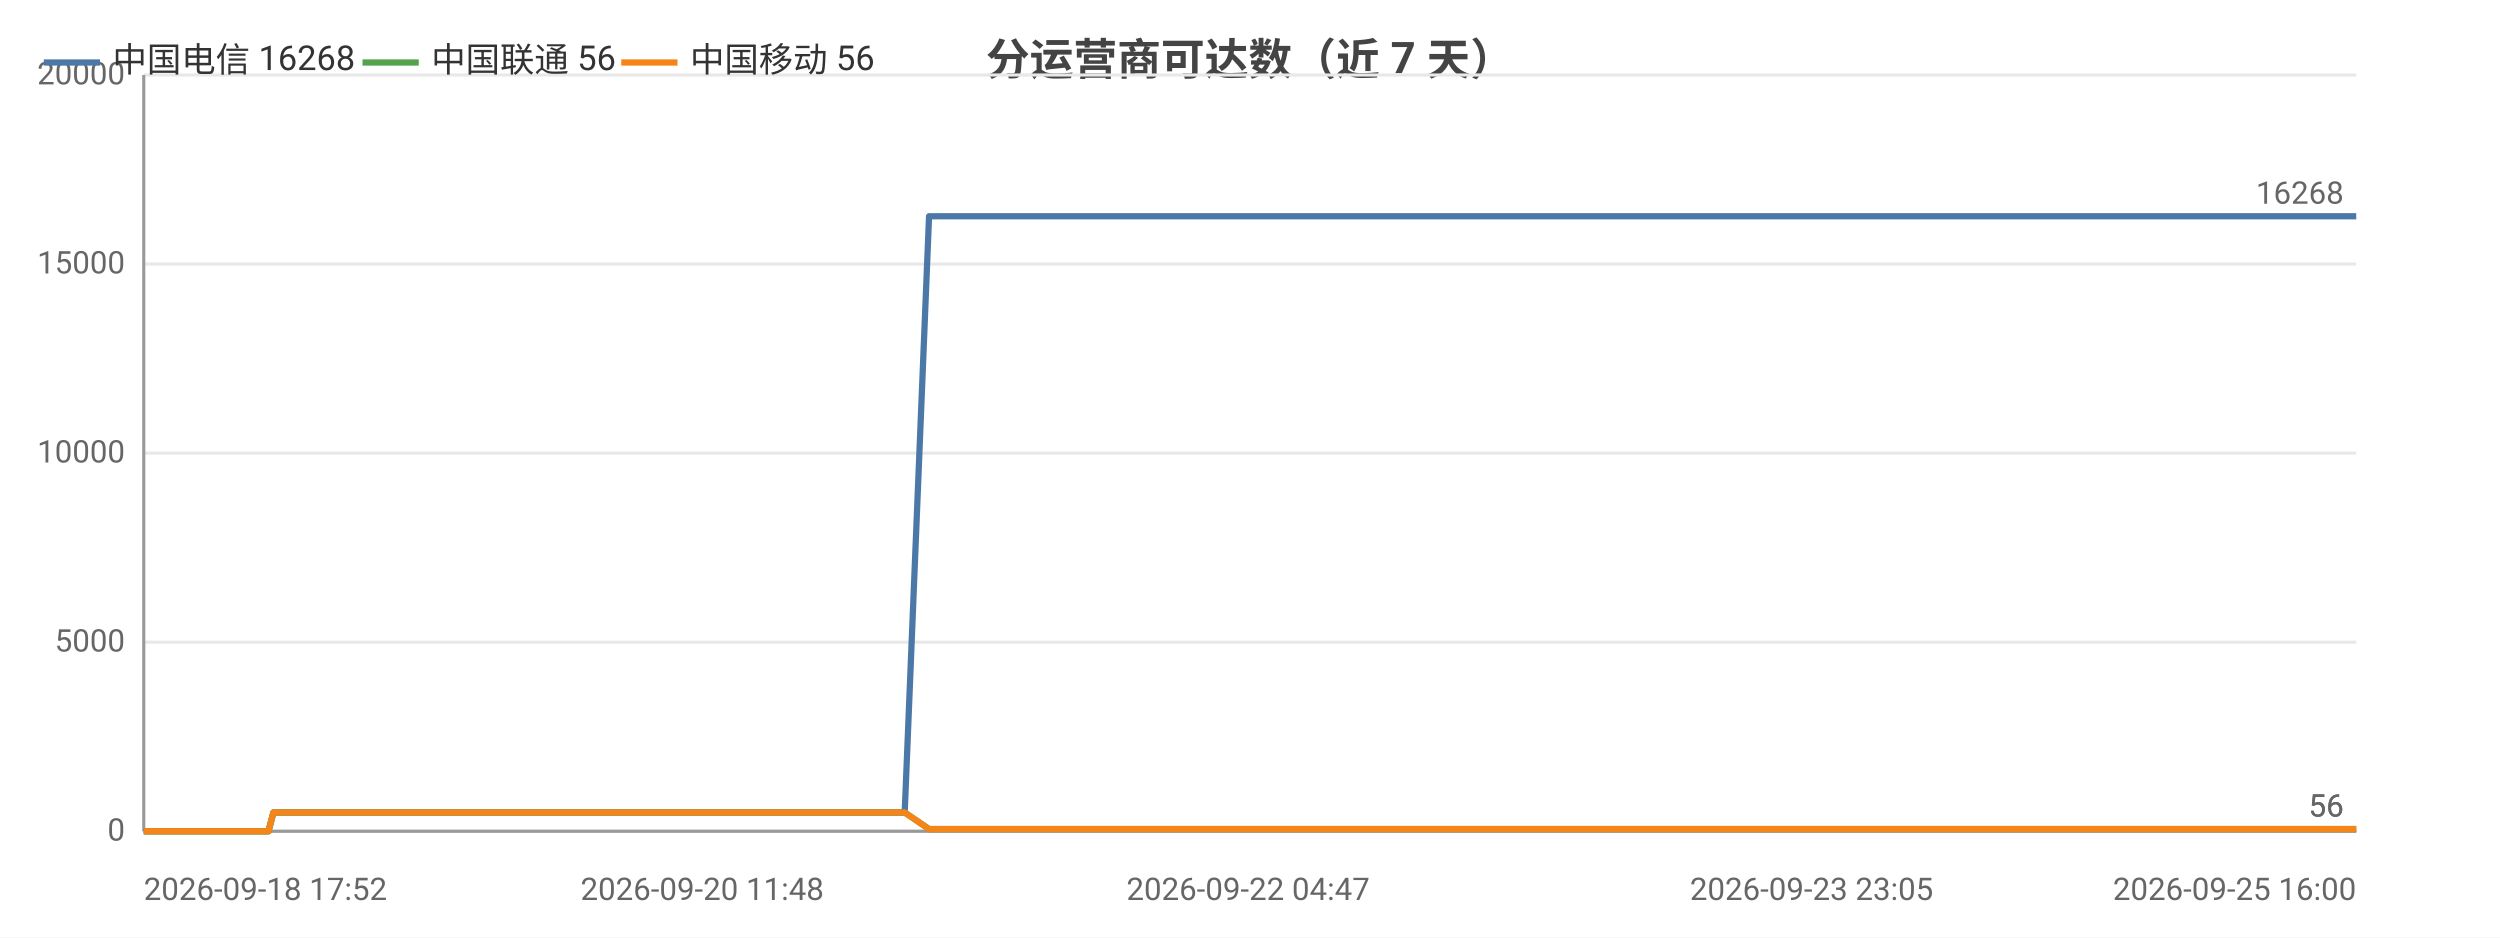
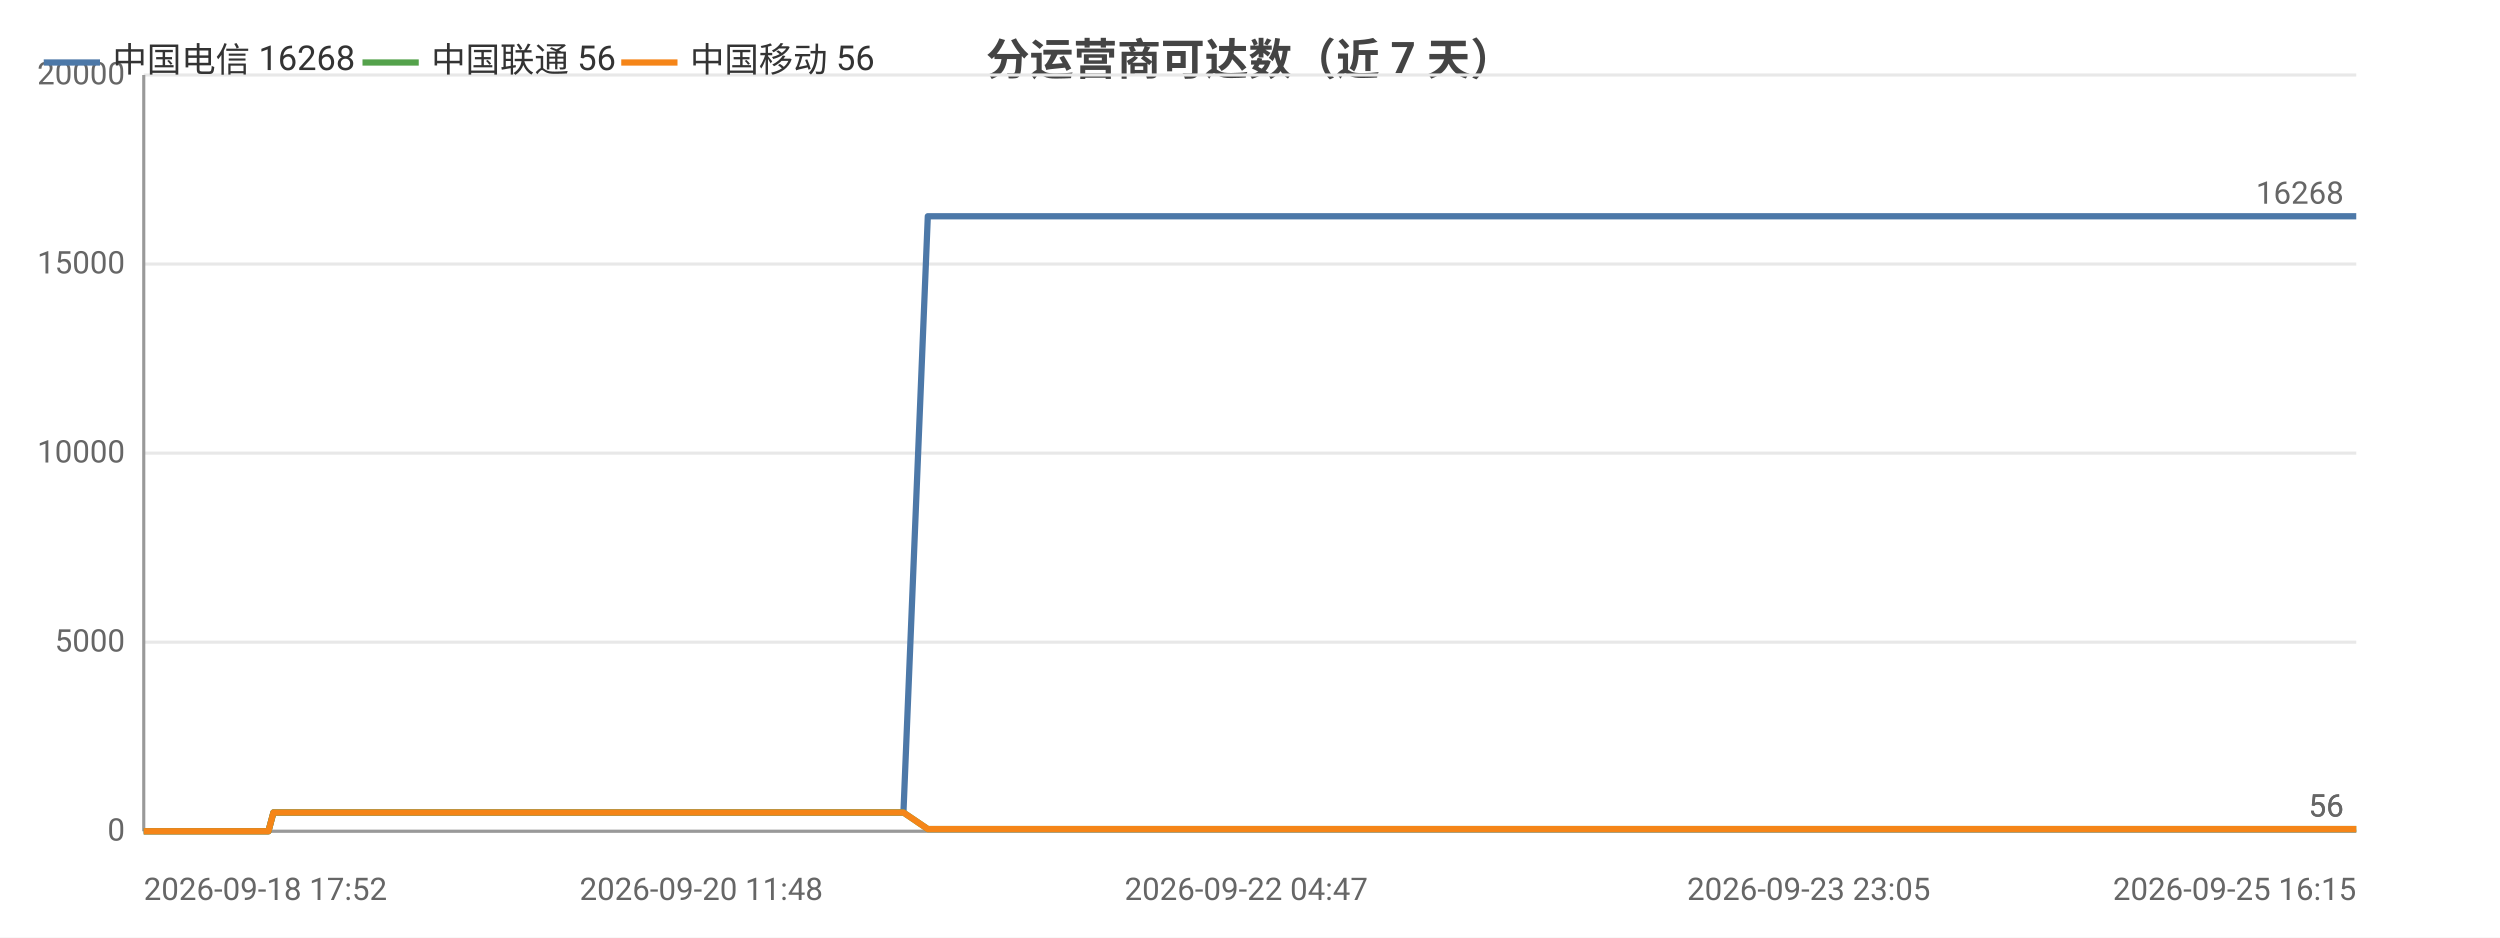
<svg xmlns="http://www.w3.org/2000/svg" width="800" height="300" viewBox="0 0 800 300">
  <rect width="800" height="300" fill="#ffffff" />
  <style>text{font-family:system-ui,-apple-system,'Segoe UI',Roboto,'PingFang SC','Microsoft YaHei','Noto Sans CJK SC',sans-serif}.g{stroke:#e8e8e8;stroke-width:1}.a{stroke:#999;stroke-width:1}.t{font-size:10px;fill:#666}.m{font-size:10px;text-anchor:middle;fill:#666}.e{font-size:10px;text-anchor:end;fill:#666}.l{font-size:11px;fill:#333}.tt{font-size:14px;font-weight:600;text-anchor:middle;fill:#444}.em{font-size:13px;text-anchor:middle;fill:#999}</style>
  <text class="tt" x="400.0" y="24">分运营商可达数（近 7 天）</text>
  <line class="g" x1="46" y1="266" x2="754" y2="266" />
  <text class="e" x="40" y="269">0</text>
  <line class="g" x1="46" y1="205.5" x2="754" y2="205.5" />
  <text class="e" x="40" y="208.5">5000</text>
  <line class="g" x1="46" y1="145" x2="754" y2="145" />
  <text class="e" x="40" y="148">10000</text>
  <line class="g" x1="46" y1="84.5" x2="754" y2="84.5" />
  <text class="e" x="40" y="87.5">15000</text>
  <line class="g" x1="46" y1="24" x2="754" y2="24" />
  <text class="e" x="40" y="27">20000</text>
  <line class="a" x1="46" y1="24" x2="46" y2="266" />
  <line class="a" x1="46" y1="266" x2="754" y2="266" />
-   <polyline fill="none" stroke="#4c78a8" stroke-width="2" stroke-linejoin="round" points="46,266 53.8,266 53.8,266 55.8,266 55.8,266 60.4,266 67.4,266 70.1,266 70.1,266 73.1,266 74.8,266 84.3,266 84.4,266 85.9,266 87.5,260.0 87.6,260.0 93.8,260.0 108.3,260.0 108.4,260.0 110.4,260.0 118.3,260.0 118.4,260.0 118.4,260.0 120.3,260.0 121.2,260.0 122.2,260.0 130.8,260.0 133.5,260.0 133.5,260.0 135.4,260.0 140.6,260.0 146.3,260.0 148.4,260.0 148.4,260.0 150.3,260.0 152.7,260.0 159.3,260.0 161.4,260.0 161.5,260.0 163.1,260.0 168.0,260.0 170.0,260.0 170.1,260.0 170.4,260.0 172.1,260.0 174.5,260.0 176.0,260.0 192.2,260.0 192.2,260.0 194.3,260.0 197.4,260.0 200.4,260.0 201.3,260.0 217.1,260.0 217.2,260.0 218.9,260.0 224.7,260.0 226.9,260.0 239.5,260.0 239.6,260.0 241.3,260.0 244.6,260.0 252.5,260.0 253.1,260.0 255.2,260.0 255.6,260.0 264.3,260.0 264.4,260.0 266.0,260.0 266.5,260.0 271.1,260.0 277.4,260.0 278.1,260.0 281.0,260.0 281.0,260.0 283.1,260.0 289.5,260.0 289.5,260.0 297.3,69.2 297.3,69.2 297.4,69.2 300.0,69.2 308.9,69.2 309.0,69.2 311.1,69.2 317.1,69.2 322.2,69.2 322.2,69.2 322.5,69.2 322.6,69.2 324.5,69.2 333.6,69.2 338.5,69.2 338.6,69.2 349.3,69.2 349.4,69.2 349.6,69.2 349.7,69.2 351.6,69.2 360.8,69.2 366.4,69.2 366.4,69.2 373.2,69.2 373.2,69.2 374.8,69.2 377.3,69.2 379.4,69.2 386.4,69.2 386.5,69.2 388.1,69.2 399.4,69.2 399.4,69.2 401.8,69.2 413.7,69.2 413.8,69.2 415.4,69.2 421.1,69.2 430.3,69.2 434.6,69.2 434.6,69.2 441.9,69.2 442.0,69.2 452.6,69.2 457.3,69.2 459.3,69.2 459.3,69.2 459.4,69.2 469.7,69.2 471.2,69.2 471.8,69.2 473.0,69.2 473.0,69.2 483.0,69.2 483.0,69.2 483.1,69.2 485.0,69.2 485.2,69.2 499.0,69.2 499.1,69.2 500.6,69.2 506.5,69.2 506.5,69.2 515.2,69.2 521.5,69.2 523.2,69.2 530.2,69.2 540.3,69.2 545.7,69.2 547.3,69.2 553.1,69.2 553.1,69.2 560.6,69.2 565.9,69.2 567.7,69.2 567.7,69.2 567.8,69.2 574.2,69.2 579.7,69.2 579.7,69.2 581.4,69.2 582.2,69.2 582.2,69.2 587.2,69.2 595.7,69.2 603.3,69.2 616.8,69.2 628.4,69.2 628.5,69.2 642.2,69.2 651.1,69.2 651.1,69.2 651.4,69.2 653.1,69.2 663.0,69.2 674.5,69.2 674.6,69.2 676.6,69.2 677.0,69.2 686.0,69.2 686.1,69.2 689.3,69.2 691.8,69.2 702.6,69.2 704.1,69.2 704.1,69.2 705.9,69.2 720.6,69.2 725.6,69.2 725.6,69.2 725.7,69.2 728.2,69.2 729.4,69.2 746.1,69.2 754,69.2" />
+   <polyline fill="none" stroke="#4c78a8" stroke-width="2" stroke-linejoin="round" points="46,266 53.7,266 53.8,266 55.8,266 55.8,266 60.3,266 67.4,266 70.0,266 70.1,266 73.1,266 74.7,266 84.2,266 84.3,266 85.9,266 87.5,260.0 87.5,260.0 93.7,260.0 108.2,260.0 108.3,260.0 110.3,260.0 118.2,260.0 118.3,260.0 118.3,260.0 120.1,260.0 121.1,260.0 122.1,260.0 130.6,260.0 133.3,260.0 133.4,260.0 135.3,260.0 140.4,260.0 146.2,260.0 148.2,260.0 148.3,260.0 150.2,260.0 152.5,260.0 159.1,260.0 161.3,260.0 161.3,260.0 162.9,260.0 167.8,260.0 169.8,260.0 169.9,260.0 170.2,260.0 171.9,260.0 174.3,260.0 175.8,260.0 191.9,260.0 192.0,260.0 194.1,260.0 197.2,260.0 200.2,260.0 201.0,260.0 216.9,260.0 216.9,260.0 218.6,260.0 224.4,260.0 226.6,260.0 239.2,260.0 239.3,260.0 241.0,260.0 244.3,260.0 252.1,260.0 252.8,260.0 254.9,260.0 255.3,260.0 264.0,260.0 264.0,260.0 265.6,260.0 266.1,260.0 270.8,260.0 277.0,260.0 277.7,260.0 280.6,260.0 280.7,260.0 282.7,260.0 289.1,260.0 289.1,260.0 296.9,69.2 296.9,69.2 297.0,69.2 299.6,69.2 308.5,69.2 308.6,69.2 310.7,69.2 316.7,69.2 321.7,69.2 321.8,69.2 322.1,69.2 322.1,69.2 324.0,69.2 333.1,69.2 338.1,69.2 338.1,69.2 348.9,69.2 348.9,69.2 349.2,69.2 349.2,69.2 351.2,69.2 360.3,69.2 365.9,69.2 365.9,69.2 372.7,69.2 372.7,69.2 374.3,69.2 376.8,69.2 378.8,69.2 385.9,69.2 385.9,69.2 387.6,69.2 398.8,69.2 398.8,69.2 401.3,69.2 413.2,69.2 413.2,69.2 414.9,69.2 420.5,69.2 429.7,69.2 434.0,69.2 434.0,69.2 441.3,69.2 441.4,69.2 451.9,69.2 456.7,69.2 458.6,69.2 458.7,69.2 458.8,69.2 469.1,69.2 470.6,69.2 471.1,69.2 472.3,69.2 472.3,69.2 482.3,69.2 482.4,69.2 482.4,69.2 484.3,69.2 484.5,69.2 498.3,69.2 498.4,69.2 499.9,69.2 505.7,69.2 505.8,69.2 514.4,69.2 520.8,69.2 522.5,69.2 529.4,69.2 539.5,69.2 545.0,69.2 546.5,69.2 552.3,69.2 552.3,69.2 559.8,69.2 565.1,69.2 566.8,69.2 566.9,69.2 567.0,69.2 573.3,69.2 578.8,69.2 578.9,69.2 580.6,69.2 581.3,69.2 581.3,69.2 586.4,69.2 594.9,69.2 602.4,69.2 615.9,69.2 627.5,69.2 627.6,69.2 641.3,69.2 650.1,69.2 650.2,69.2 650.4,69.2 652.2,69.2 662.1,69.2 673.5,69.2 673.6,69.2 675.6,69.2 676.0,69.2 685.0,69.2 685.1,69.2 688.3,69.2 690.8,69.2 701.6,69.2 703.1,69.2 703.1,69.2 704.9,69.2 719.6,69.2 724.5,69.2 724.6,69.2 724.6,69.2 727.1,69.2 728.3,69.2 745.0,69.2 752.9,69.2 754,69.2" />
  <circle cx="46" cy="266" r="4" fill="transparent" />
-   <circle cx="74.8" cy="266" r="4" fill="transparent" />
-   <circle cx="118.3" cy="260.0" r="4" fill="transparent" />
-   <circle cx="140.6" cy="260.0" r="4" fill="transparent" />
-   <circle cx="170.0" cy="260.0" r="4" fill="transparent" />
-   <circle cx="200.4" cy="260.0" r="4" fill="transparent" />
-   <circle cx="244.6" cy="260.0" r="4" fill="transparent" />
-   <circle cx="277.4" cy="260.0" r="4" fill="transparent" />
-   <circle cx="300.0" cy="69.2" r="4" fill="transparent" />
-   <circle cx="333.6" cy="69.2" r="4" fill="transparent" />
-   <circle cx="373.2" cy="69.2" r="4" fill="transparent" />
-   <circle cx="401.8" cy="69.2" r="4" fill="transparent" />
-   <circle cx="452.6" cy="69.2" r="4" fill="transparent" />
-   <circle cx="483.0" cy="69.2" r="4" fill="transparent" />
-   <circle cx="515.2" cy="69.2" r="4" fill="transparent" />
-   <circle cx="565.9" cy="69.2" r="4" fill="transparent" />
-   <circle cx="595.7" cy="69.2" r="4" fill="transparent" />
-   <circle cx="663.0" cy="69.2" r="4" fill="transparent" />
-   <circle cx="704.1" cy="69.2" r="4" fill="transparent" />
+   <circle cx="74.7" cy="266" r="4" fill="transparent" />
+   <circle cx="118.2" cy="260.0" r="4" fill="transparent" />
+   <circle cx="146.2" cy="260.0" r="4" fill="transparent" />
+   <circle cx="169.8" cy="260.0" r="4" fill="transparent" />
+   <circle cx="200.2" cy="260.0" r="4" fill="transparent" />
+   <circle cx="244.3" cy="260.0" r="4" fill="transparent" />
+   <circle cx="277.0" cy="260.0" r="4" fill="transparent" />
+   <circle cx="308.5" cy="69.2" r="4" fill="transparent" />
+   <circle cx="338.1" cy="69.2" r="4" fill="transparent" />
+   <circle cx="372.7" cy="69.2" r="4" fill="transparent" />
+   <circle cx="401.3" cy="69.2" r="4" fill="transparent" />
+   <circle cx="456.7" cy="69.2" r="4" fill="transparent" />
+   <circle cx="482.4" cy="69.2" r="4" fill="transparent" />
+   <circle cx="520.8" cy="69.2" r="4" fill="transparent" />
+   <circle cx="566.8" cy="69.2" r="4" fill="transparent" />
+   <circle cx="594.9" cy="69.2" r="4" fill="transparent" />
+   <circle cx="673.5" cy="69.2" r="4" fill="transparent" />
+   <circle cx="703.1" cy="69.2" r="4" fill="transparent" />
  <circle cx="754" cy="69.2" r="4" fill="transparent" />
  <text class="t" x="750" y="65.2" text-anchor="end" fill="#4c78a8">16268</text>
-   <polyline fill="none" stroke="#54a24b" stroke-width="2" stroke-linejoin="round" points="46,266 53.8,266 53.8,266 55.8,266 55.8,266 60.4,266 67.4,266 70.1,266 70.1,266 73.1,266 74.8,266 84.3,266 84.4,266 85.9,266 87.5,260.0 87.6,260.0 93.8,260.0 108.3,260.0 108.4,260.0 110.4,260.0 118.3,260.0 118.4,260.0 118.4,260.0 120.3,260.0 121.2,260.0 122.2,260.0 130.8,260.0 133.5,260.0 133.5,260.0 135.4,260.0 140.6,260.0 146.3,260.0 148.4,260.0 148.4,260.0 150.3,260.0 152.7,260.0 159.3,260.0 161.4,260.0 161.5,260.0 163.1,260.0 168.0,260.0 170.0,260.0 170.1,260.0 170.4,260.0 172.1,260.0 174.5,260.0 176.0,260.0 192.2,260.0 192.2,260.0 194.3,260.0 197.4,260.0 200.4,260.0 201.3,260.0 217.1,260.0 217.2,260.0 218.9,260.0 224.7,260.0 226.9,260.0 239.5,260.0 239.6,260.0 241.3,260.0 244.6,260.0 252.5,260.0 253.1,260.0 255.2,260.0 255.6,260.0 264.3,260.0 264.4,260.0 266.0,260.0 266.5,260.0 271.1,260.0 277.4,260.0 278.1,260.0 281.0,260.0 281.0,260.0 283.1,260.0 289.5,260.0 289.5,260.0 297.3,265.3 297.3,265.3 297.4,265.3 300.0,265.3 308.9,265.3 309.0,265.3 311.1,265.3 317.1,265.3 322.2,265.3 322.2,265.3 322.5,265.3 322.6,265.3 324.5,265.3 333.6,265.3 338.5,265.3 338.6,265.3 349.3,265.3 349.4,265.3 349.6,265.3 349.7,265.3 351.6,265.3 360.8,265.3 366.4,265.3 366.4,265.3 373.2,265.3 373.2,265.3 374.8,265.3 377.3,265.3 379.4,265.3 386.4,265.3 386.5,265.3 388.1,265.3 399.4,265.3 399.4,265.3 401.8,265.3 413.7,265.3 413.8,265.3 415.4,265.3 421.1,265.3 430.3,265.3 434.6,265.3 434.6,265.3 441.9,265.3 442.0,265.3 452.6,265.3 457.3,265.3 459.3,265.3 459.3,265.3 459.4,265.3 469.7,265.3 471.2,265.3 471.8,265.3 473.0,265.3 473.0,265.3 483.0,265.3 483.0,265.3 483.1,265.3 485.0,265.3 485.2,265.3 499.0,265.3 499.1,265.3 500.6,265.3 506.5,265.3 506.5,265.3 515.2,265.3 521.5,265.3 523.2,265.3 530.2,265.3 540.3,265.3 545.7,265.3 547.3,265.3 553.1,265.3 553.1,265.3 560.6,265.3 565.9,265.3 567.7,265.3 567.7,265.3 567.8,265.3 574.2,265.3 579.7,265.3 579.7,265.3 581.4,265.3 582.2,265.3 582.2,265.3 587.2,265.3 595.7,265.3 603.3,265.3 616.8,265.3 628.4,265.3 628.5,265.3 642.2,265.3 651.1,265.3 651.1,265.3 651.4,265.3 653.1,265.3 663.0,265.3 674.5,265.3 674.6,265.3 676.6,265.3 677.0,265.3 686.0,265.3 686.1,265.3 689.3,265.3 691.8,265.3 702.6,265.3 704.1,265.3 704.1,265.3 705.9,265.3 720.6,265.3 725.6,265.3 725.6,265.3 725.7,265.3 728.2,265.3 729.4,265.3 746.1,265.3 754,265.3" />
+   <polyline fill="none" stroke="#54a24b" stroke-width="2" stroke-linejoin="round" points="46,266 53.7,266 53.8,266 55.8,266 55.8,266 60.3,266 67.4,266 70.0,266 70.1,266 73.1,266 74.7,266 84.2,266 84.3,266 85.9,266 87.5,260.0 87.5,260.0 93.7,260.0 108.2,260.0 108.3,260.0 110.3,260.0 118.2,260.0 118.3,260.0 118.3,260.0 120.1,260.0 121.1,260.0 122.1,260.0 130.6,260.0 133.3,260.0 133.4,260.0 135.3,260.0 140.4,260.0 146.2,260.0 148.2,260.0 148.3,260.0 150.2,260.0 152.5,260.0 159.1,260.0 161.3,260.0 161.3,260.0 162.9,260.0 167.8,260.0 169.8,260.0 169.9,260.0 170.2,260.0 171.9,260.0 174.3,260.0 175.8,260.0 191.9,260.0 192.0,260.0 194.1,260.0 197.2,260.0 200.2,260.0 201.0,260.0 216.9,260.0 216.9,260.0 218.6,260.0 224.4,260.0 226.6,260.0 239.2,260.0 239.3,260.0 241.0,260.0 244.3,260.0 252.1,260.0 252.8,260.0 254.9,260.0 255.3,260.0 264.0,260.0 264.0,260.0 265.6,260.0 266.1,260.0 270.8,260.0 277.0,260.0 277.7,260.0 280.6,260.0 280.7,260.0 282.7,260.0 289.1,260.0 289.1,260.0 296.9,265.3 296.9,265.3 297.0,265.3 299.6,265.3 308.5,265.3 308.6,265.3 310.7,265.3 316.7,265.3 321.7,265.3 321.8,265.3 322.1,265.3 322.1,265.3 324.0,265.3 333.1,265.3 338.1,265.3 338.1,265.3 348.9,265.3 348.9,265.3 349.2,265.3 349.2,265.3 351.2,265.3 360.3,265.3 365.9,265.3 365.9,265.3 372.7,265.3 372.7,265.3 374.3,265.3 376.8,265.3 378.8,265.3 385.9,265.3 385.9,265.3 387.6,265.3 398.8,265.3 398.8,265.3 401.3,265.3 413.2,265.3 413.2,265.3 414.9,265.3 420.5,265.3 429.7,265.3 434.0,265.3 434.0,265.3 441.3,265.3 441.4,265.3 451.9,265.3 456.7,265.3 458.6,265.3 458.7,265.3 458.8,265.3 469.1,265.3 470.6,265.3 471.1,265.3 472.3,265.3 472.3,265.3 482.3,265.3 482.4,265.3 482.4,265.3 484.3,265.3 484.5,265.3 498.3,265.3 498.4,265.3 499.9,265.3 505.7,265.3 505.8,265.3 514.4,265.3 520.8,265.3 522.5,265.3 529.4,265.3 539.5,265.3 545.0,265.3 546.5,265.3 552.3,265.3 552.3,265.3 559.8,265.3 565.1,265.3 566.8,265.3 566.9,265.3 567.0,265.3 573.3,265.3 578.8,265.3 578.9,265.3 580.6,265.3 581.3,265.3 581.3,265.3 586.4,265.3 594.9,265.3 602.4,265.3 615.9,265.3 627.5,265.3 627.6,265.3 641.3,265.3 650.1,265.3 650.2,265.3 650.4,265.3 652.2,265.3 662.1,265.3 673.5,265.3 673.6,265.3 675.6,265.3 676.0,265.3 685.0,265.3 685.1,265.3 688.3,265.3 690.8,265.3 701.6,265.3 703.1,265.3 703.1,265.3 704.9,265.3 719.6,265.3 724.5,265.3 724.6,265.3 724.6,265.3 727.1,265.3 728.3,265.3 745.0,265.3 752.9,265.3 754,265.3" />
  <circle cx="46" cy="266" r="4" fill="transparent" />
-   <circle cx="74.8" cy="266" r="4" fill="transparent" />
-   <circle cx="118.3" cy="260.0" r="4" fill="transparent" />
-   <circle cx="140.6" cy="260.0" r="4" fill="transparent" />
-   <circle cx="170.0" cy="260.0" r="4" fill="transparent" />
-   <circle cx="200.4" cy="260.0" r="4" fill="transparent" />
-   <circle cx="244.6" cy="260.0" r="4" fill="transparent" />
-   <circle cx="277.4" cy="260.0" r="4" fill="transparent" />
-   <circle cx="300.0" cy="265.3" r="4" fill="transparent" />
-   <circle cx="333.6" cy="265.3" r="4" fill="transparent" />
-   <circle cx="373.2" cy="265.3" r="4" fill="transparent" />
-   <circle cx="401.8" cy="265.3" r="4" fill="transparent" />
-   <circle cx="452.6" cy="265.3" r="4" fill="transparent" />
-   <circle cx="483.0" cy="265.3" r="4" fill="transparent" />
-   <circle cx="515.2" cy="265.3" r="4" fill="transparent" />
-   <circle cx="565.9" cy="265.3" r="4" fill="transparent" />
-   <circle cx="595.7" cy="265.3" r="4" fill="transparent" />
-   <circle cx="663.0" cy="265.3" r="4" fill="transparent" />
-   <circle cx="704.1" cy="265.3" r="4" fill="transparent" />
+   <circle cx="74.7" cy="266" r="4" fill="transparent" />
+   <circle cx="118.2" cy="260.0" r="4" fill="transparent" />
+   <circle cx="146.2" cy="260.0" r="4" fill="transparent" />
+   <circle cx="169.8" cy="260.0" r="4" fill="transparent" />
+   <circle cx="200.2" cy="260.0" r="4" fill="transparent" />
+   <circle cx="244.3" cy="260.0" r="4" fill="transparent" />
+   <circle cx="277.0" cy="260.0" r="4" fill="transparent" />
+   <circle cx="308.5" cy="265.3" r="4" fill="transparent" />
+   <circle cx="338.1" cy="265.3" r="4" fill="transparent" />
+   <circle cx="372.7" cy="265.3" r="4" fill="transparent" />
+   <circle cx="401.3" cy="265.3" r="4" fill="transparent" />
+   <circle cx="456.7" cy="265.3" r="4" fill="transparent" />
+   <circle cx="482.4" cy="265.3" r="4" fill="transparent" />
+   <circle cx="520.8" cy="265.3" r="4" fill="transparent" />
+   <circle cx="566.8" cy="265.3" r="4" fill="transparent" />
+   <circle cx="594.9" cy="265.3" r="4" fill="transparent" />
+   <circle cx="673.5" cy="265.3" r="4" fill="transparent" />
+   <circle cx="703.1" cy="265.3" r="4" fill="transparent" />
  <circle cx="754" cy="265.3" r="4" fill="transparent" />
  <text class="t" x="750" y="261.3" text-anchor="end" fill="#54a24b">56</text>
-   <polyline fill="none" stroke="#f58518" stroke-width="2" stroke-linejoin="round" points="46,266 53.8,266 53.8,266 55.8,266 55.8,266 60.4,266 67.4,266 70.1,266 70.1,266 73.1,266 74.8,266 84.3,266 84.4,266 85.9,266 87.5,260.0 87.6,260.0 93.8,260.0 108.3,260.0 108.4,260.0 110.4,260.0 118.3,260.0 118.4,260.0 118.4,260.0 120.3,260.0 121.2,260.0 122.2,260.0 130.8,260.0 133.5,260.0 133.5,260.0 135.4,260.0 140.6,260.0 146.3,260.0 148.4,260.0 148.4,260.0 150.3,260.0 152.7,260.0 159.3,260.0 161.4,260.0 161.5,260.0 163.1,260.0 168.0,260.0 170.0,260.0 170.1,260.0 170.4,260.0 172.1,260.0 174.5,260.0 176.0,260.0 192.2,260.0 192.2,260.0 194.3,260.0 197.4,260.0 200.4,260.0 201.3,260.0 217.1,260.0 217.2,260.0 218.9,260.0 224.7,260.0 226.9,260.0 239.5,260.0 239.6,260.0 241.3,260.0 244.6,260.0 252.5,260.0 253.1,260.0 255.2,260.0 255.6,260.0 264.3,260.0 264.4,260.0 266.0,260.0 266.5,260.0 271.1,260.0 277.4,260.0 278.1,260.0 281.0,260.0 281.0,260.0 283.1,260.0 289.5,260.0 289.5,260.0 297.3,265.3 297.3,265.3 297.4,265.3 300.0,265.3 308.9,265.3 309.0,265.3 311.1,265.3 317.1,265.3 322.2,265.3 322.2,265.3 322.5,265.3 322.6,265.3 324.5,265.3 333.6,265.3 338.5,265.3 338.6,265.3 349.3,265.3 349.4,265.3 349.6,265.3 349.7,265.3 351.6,265.3 360.8,265.3 366.4,265.3 366.4,265.3 373.2,265.3 373.2,265.3 374.8,265.3 377.3,265.3 379.4,265.3 386.4,265.3 386.5,265.3 388.1,265.3 399.4,265.3 399.4,265.3 401.8,265.3 413.7,265.3 413.8,265.3 415.4,265.3 421.1,265.3 430.3,265.3 434.6,265.3 434.6,265.3 441.9,265.3 442.0,265.3 452.6,265.3 457.3,265.3 459.3,265.3 459.3,265.3 459.4,265.3 469.7,265.3 471.2,265.3 471.8,265.3 473.0,265.3 473.0,265.3 483.0,265.3 483.0,265.3 483.1,265.3 485.0,265.3 485.2,265.3 499.0,265.3 499.1,265.3 500.6,265.3 506.5,265.3 506.5,265.3 515.2,265.3 521.5,265.3 523.2,265.3 530.2,265.3 540.3,265.3 545.7,265.3 547.3,265.3 553.1,265.3 553.1,265.3 560.6,265.3 565.9,265.3 567.7,265.3 567.7,265.3 567.8,265.3 574.2,265.3 579.7,265.3 579.7,265.3 581.4,265.3 582.2,265.3 582.2,265.3 587.2,265.3 595.7,265.3 603.3,265.3 616.8,265.3 628.4,265.3 628.5,265.3 642.2,265.3 651.1,265.3 651.1,265.3 651.4,265.3 653.1,265.3 663.0,265.3 674.5,265.3 674.6,265.3 676.6,265.3 677.0,265.3 686.0,265.3 686.1,265.3 689.3,265.3 691.8,265.3 702.6,265.3 704.1,265.3 704.1,265.3 705.9,265.3 720.6,265.3 725.6,265.3 725.6,265.3 725.7,265.3 728.2,265.3 729.4,265.3 746.1,265.3 754,265.3" />
+   <polyline fill="none" stroke="#f58518" stroke-width="2" stroke-linejoin="round" points="46,266 53.7,266 53.8,266 55.8,266 55.8,266 60.3,266 67.4,266 70.0,266 70.1,266 73.1,266 74.7,266 84.2,266 84.3,266 85.9,266 87.5,260.0 87.5,260.0 93.7,260.0 108.2,260.0 108.3,260.0 110.3,260.0 118.2,260.0 118.3,260.0 118.3,260.0 120.1,260.0 121.1,260.0 122.1,260.0 130.6,260.0 133.3,260.0 133.4,260.0 135.3,260.0 140.4,260.0 146.2,260.0 148.2,260.0 148.3,260.0 150.2,260.0 152.5,260.0 159.1,260.0 161.3,260.0 161.3,260.0 162.9,260.0 167.8,260.0 169.8,260.0 169.9,260.0 170.2,260.0 171.9,260.0 174.3,260.0 175.8,260.0 191.9,260.0 192.0,260.0 194.1,260.0 197.2,260.0 200.2,260.0 201.0,260.0 216.9,260.0 216.9,260.0 218.6,260.0 224.4,260.0 226.6,260.0 239.2,260.0 239.3,260.0 241.0,260.0 244.3,260.0 252.1,260.0 252.8,260.0 254.9,260.0 255.3,260.0 264.0,260.0 264.0,260.0 265.6,260.0 266.1,260.0 270.8,260.0 277.0,260.0 277.7,260.0 280.6,260.0 280.7,260.0 282.7,260.0 289.1,260.0 289.1,260.0 296.9,265.3 296.9,265.3 297.0,265.3 299.6,265.3 308.5,265.3 308.6,265.3 310.7,265.3 316.7,265.3 321.7,265.3 321.8,265.3 322.1,265.3 322.1,265.3 324.0,265.3 333.1,265.3 338.1,265.3 338.1,265.3 348.9,265.3 348.9,265.3 349.2,265.3 349.2,265.3 351.2,265.3 360.3,265.3 365.9,265.3 365.9,265.3 372.7,265.3 372.7,265.3 374.3,265.3 376.8,265.3 378.8,265.3 385.9,265.3 385.9,265.3 387.6,265.3 398.8,265.3 398.8,265.3 401.3,265.3 413.2,265.3 413.2,265.3 414.9,265.3 420.5,265.3 429.7,265.3 434.0,265.3 434.0,265.3 441.3,265.3 441.4,265.3 451.9,265.3 456.7,265.3 458.6,265.3 458.7,265.3 458.8,265.3 469.1,265.3 470.6,265.3 471.1,265.3 472.3,265.3 472.3,265.3 482.3,265.3 482.4,265.3 482.4,265.3 484.3,265.3 484.5,265.3 498.3,265.3 498.4,265.3 499.9,265.3 505.7,265.3 505.8,265.3 514.4,265.3 520.8,265.3 522.5,265.3 529.4,265.3 539.5,265.3 545.0,265.3 546.5,265.3 552.3,265.3 552.3,265.3 559.8,265.3 565.1,265.3 566.8,265.3 566.9,265.3 567.0,265.3 573.3,265.3 578.8,265.3 578.9,265.3 580.6,265.3 581.3,265.3 581.3,265.3 586.4,265.3 594.9,265.3 602.4,265.3 615.9,265.3 627.5,265.3 627.6,265.3 641.3,265.3 650.1,265.3 650.2,265.3 650.4,265.3 652.2,265.3 662.1,265.3 673.5,265.3 673.6,265.3 675.6,265.3 676.0,265.3 685.0,265.3 685.1,265.3 688.3,265.3 690.8,265.3 701.6,265.3 703.1,265.3 703.1,265.3 704.9,265.3 719.6,265.3 724.5,265.3 724.6,265.3 724.6,265.3 727.1,265.3 728.3,265.3 745.0,265.3 752.9,265.3 754,265.3" />
  <circle cx="46" cy="266" r="4" fill="transparent" />
-   <circle cx="74.8" cy="266" r="4" fill="transparent" />
-   <circle cx="118.3" cy="260.0" r="4" fill="transparent" />
-   <circle cx="140.6" cy="260.0" r="4" fill="transparent" />
-   <circle cx="170.0" cy="260.0" r="4" fill="transparent" />
-   <circle cx="200.4" cy="260.0" r="4" fill="transparent" />
-   <circle cx="244.6" cy="260.0" r="4" fill="transparent" />
-   <circle cx="277.4" cy="260.0" r="4" fill="transparent" />
-   <circle cx="300.0" cy="265.3" r="4" fill="transparent" />
-   <circle cx="333.6" cy="265.3" r="4" fill="transparent" />
-   <circle cx="373.2" cy="265.3" r="4" fill="transparent" />
-   <circle cx="401.8" cy="265.3" r="4" fill="transparent" />
-   <circle cx="452.6" cy="265.3" r="4" fill="transparent" />
-   <circle cx="483.0" cy="265.3" r="4" fill="transparent" />
-   <circle cx="515.2" cy="265.3" r="4" fill="transparent" />
-   <circle cx="565.9" cy="265.3" r="4" fill="transparent" />
-   <circle cx="595.7" cy="265.3" r="4" fill="transparent" />
-   <circle cx="663.0" cy="265.3" r="4" fill="transparent" />
-   <circle cx="704.1" cy="265.3" r="4" fill="transparent" />
+   <circle cx="74.7" cy="266" r="4" fill="transparent" />
+   <circle cx="118.2" cy="260.0" r="4" fill="transparent" />
+   <circle cx="146.2" cy="260.0" r="4" fill="transparent" />
+   <circle cx="169.8" cy="260.0" r="4" fill="transparent" />
+   <circle cx="200.2" cy="260.0" r="4" fill="transparent" />
+   <circle cx="244.3" cy="260.0" r="4" fill="transparent" />
+   <circle cx="277.0" cy="260.0" r="4" fill="transparent" />
+   <circle cx="308.5" cy="265.3" r="4" fill="transparent" />
+   <circle cx="338.1" cy="265.3" r="4" fill="transparent" />
+   <circle cx="372.7" cy="265.3" r="4" fill="transparent" />
+   <circle cx="401.3" cy="265.3" r="4" fill="transparent" />
+   <circle cx="456.7" cy="265.3" r="4" fill="transparent" />
+   <circle cx="482.4" cy="265.3" r="4" fill="transparent" />
+   <circle cx="520.8" cy="265.3" r="4" fill="transparent" />
+   <circle cx="566.8" cy="265.3" r="4" fill="transparent" />
+   <circle cx="594.9" cy="265.3" r="4" fill="transparent" />
+   <circle cx="673.5" cy="265.3" r="4" fill="transparent" />
+   <circle cx="703.1" cy="265.3" r="4" fill="transparent" />
  <circle cx="754" cy="265.3" r="4" fill="transparent" />
  <text class="t" x="750" y="261.3" text-anchor="end" fill="#f58518">56</text>
  <text class="t" x="46" y="288">2026-09-18 17:52</text>
-   <text class="m" x="224.7" y="288">2026-09-20 11:48</text>
-   <text class="m" x="399.4" y="288">2026-09-22 04:47</text>
-   <text class="m" x="579.7" y="288">2026-09-23 23:05</text>
-   <text class="e" x="754" y="288">2026-09-25 16:00</text>
+   <text class="m" x="224.4" y="288">2026-09-20 11:48</text>
+   <text class="m" x="398.8" y="288">2026-09-22 04:47</text>
+   <text class="m" x="578.8" y="288">2026-09-23 23:05</text>
+   <text class="e" x="754" y="288">2026-09-25 16:15</text>
  <line x1="14" y1="20" x2="32" y2="20" stroke="#4c78a8" stroke-width="2" />
  <text class="l" x="36" y="23">中国电信 16268</text>
  <line x1="116.0" y1="20" x2="134.0" y2="20" stroke="#54a24b" stroke-width="2" />
  <text class="l" x="138.0" y="23">中国联通 56</text>
  <line x1="198.8" y1="20" x2="216.8" y2="20" stroke="#f58518" stroke-width="2" />
  <text class="l" x="220.8" y="23">中国移动 56</text>
</svg>
